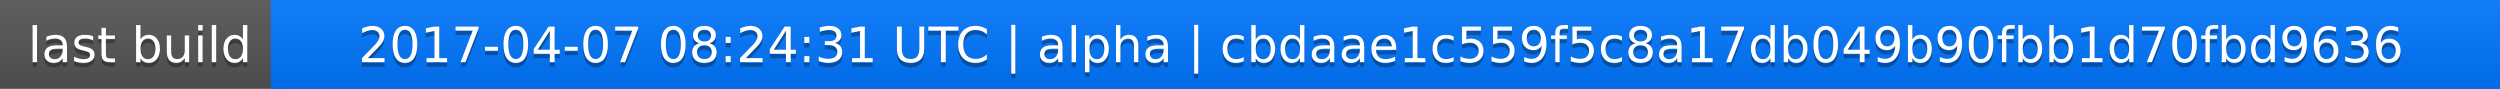
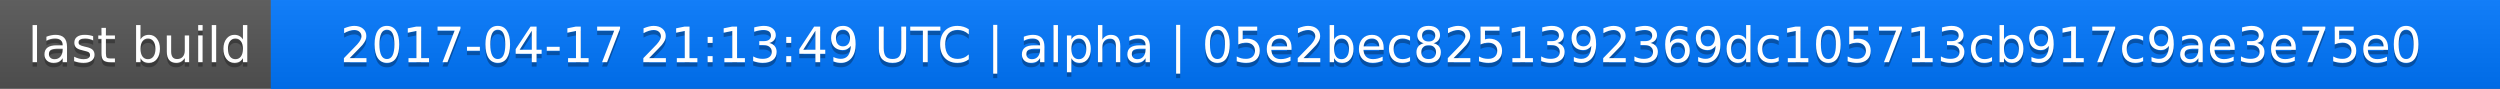
<svg xmlns="http://www.w3.org/2000/svg" width="563" height="20">
  <linearGradient id="a" x2="0" y2="100%">
    <stop offset="0" stop-color="#bbb" stop-opacity=".1" />
    <stop offset="1" stop-opacity=".1" />
  </linearGradient>
  <rect rx="0" width="563" height="20" fill="#555" />
  <rect rx="0" x="61" width="502" height="20" fill="#07f" />
  <path fill="#07f" d="M61 0h4v20h-4z" />
  <rect rx="0" width="563" height="20" fill="url(#a)" />
  <g fill="#fff" text-anchor="middle" font-family="DejaVu Sans,Verdana,Geneva,sans-serif" font-size="11">
    <text x="31.5" y="15" fill="#010101" fill-opacity=".3">last build</text>
    <text x="31.5" y="14">last build</text>
-     <text x="311" y="15" fill="#010101" fill-opacity=".3">2017-04-07 08:24:31 UTC | alpha | cbdaae1c559f5c8a17db049b90fbb1d70fbd9636</text>
-     <text x="311" y="14">2017-04-07 08:24:31 UTC | alpha | cbdaae1c559f5c8a17db049b90fbb1d70fbd9636</text>
+     <text x="311" y="15" fill="#010101" fill-opacity=".3">2017-04-17 21:13:49 UTC | alpha | 05e2bec8251392369dc105713cb917c9ae3e75e0</text>
+     <text x="311" y="14">2017-04-17 21:13:49 UTC | alpha | 05e2bec8251392369dc105713cb917c9ae3e75e0</text>
  </g>
</svg>
